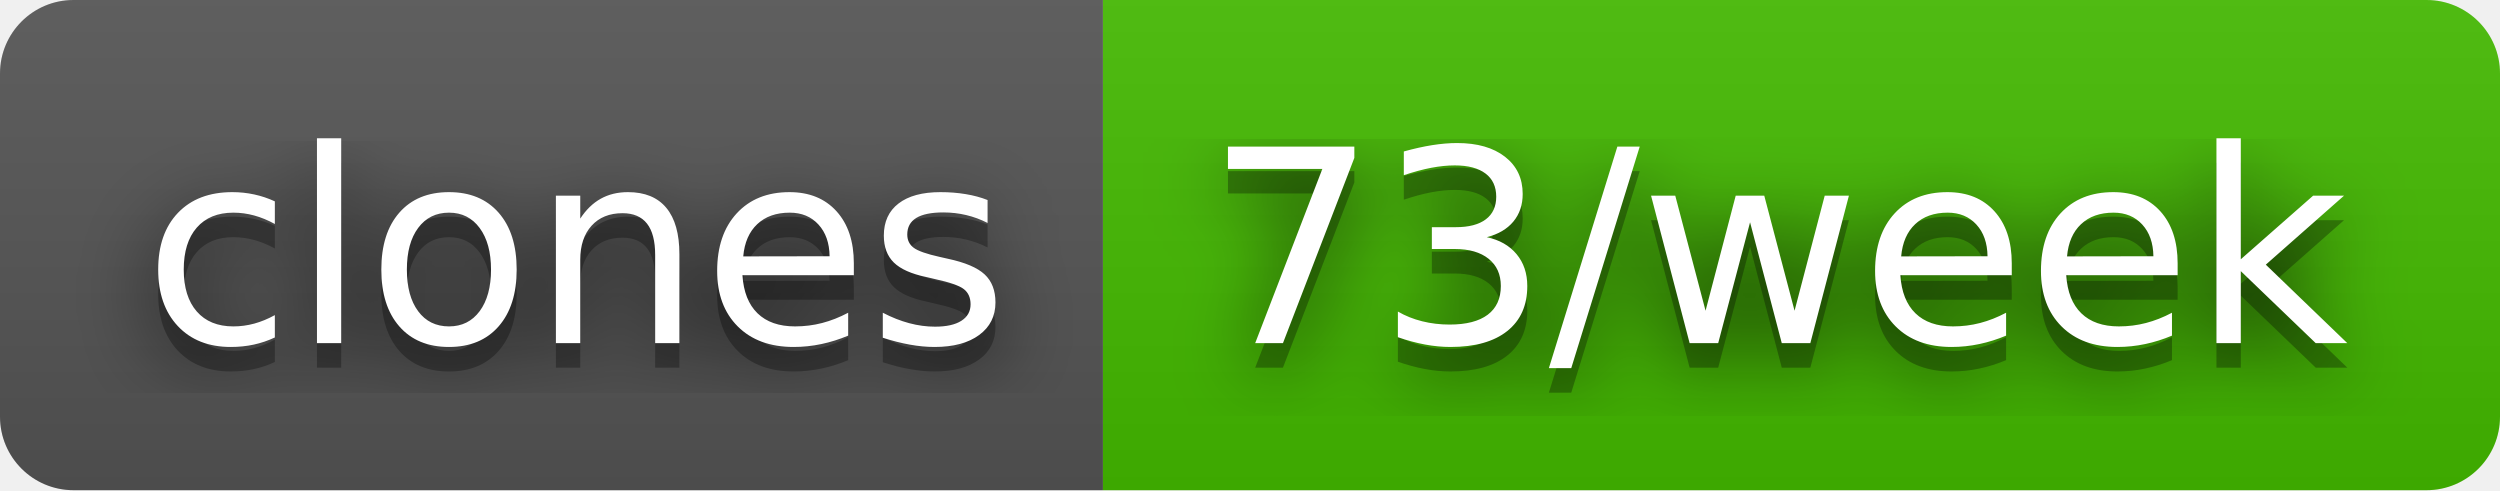
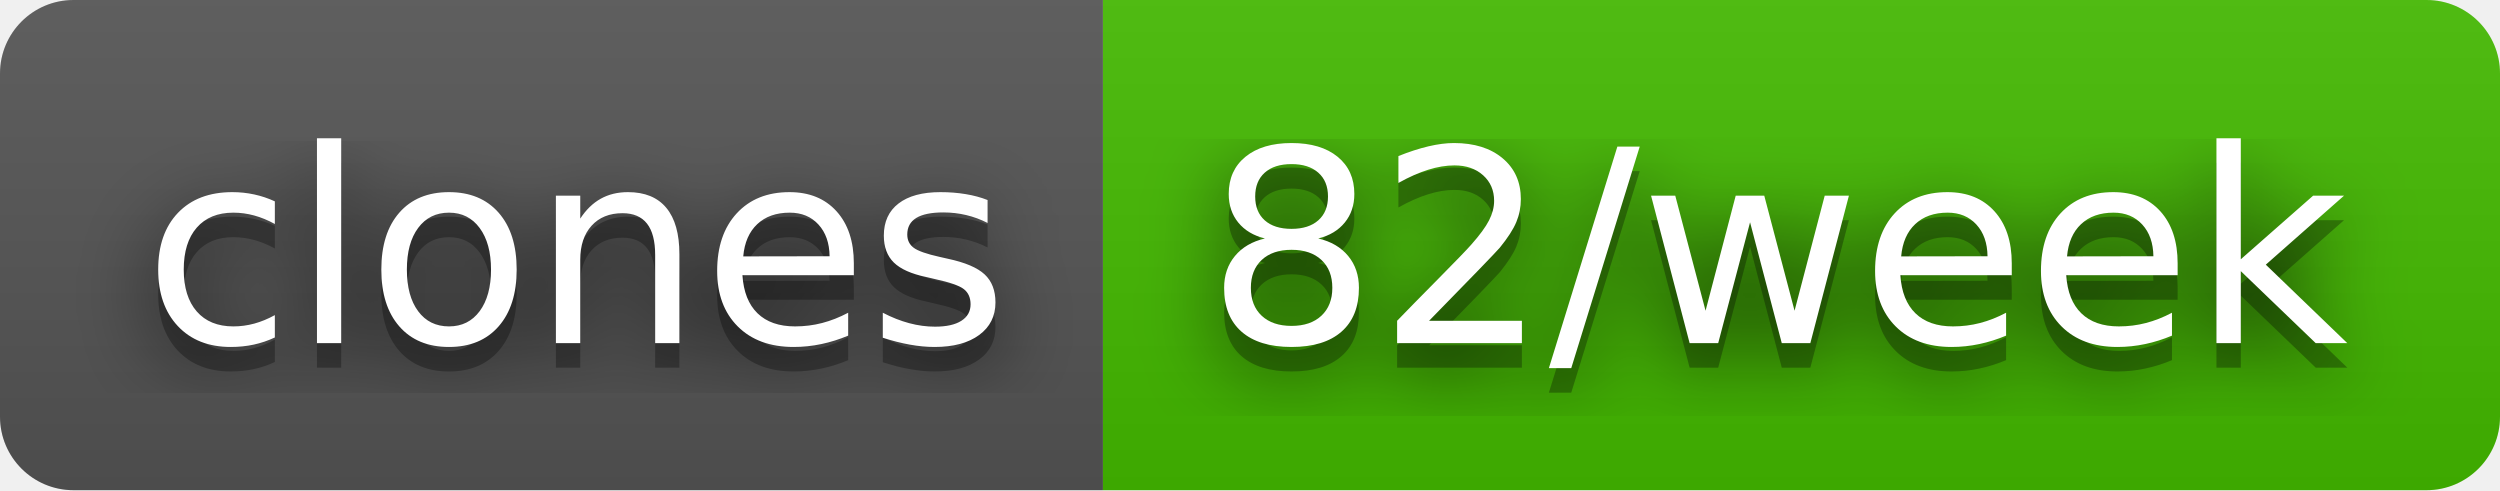
- <svg xmlns="http://www.w3.org/2000/svg" width="102" height="20" role="img" aria-label="clones: 73/week">
+ <svg xmlns="http://www.w3.org/2000/svg" width="102" height="20" role="img" aria-label="clones: 82/week">
  <filter id="blur">
    <feGaussianBlur stdDeviation="16" />
  </filter>
  <linearGradient id="s" x2="0" y2="100%">
    <stop offset="0" stop-color="#bbb" stop-opacity=".1" />
    <stop offset="1" stop-opacity=".1" />
  </linearGradient>
  <clipPath id="r">
    <rect width="102" height="20" rx="3" />
  </clipPath>
  <g clip-path="url(#r)">
    <rect width="45" height="20" fill="#555" />
    <rect x="45" width="57" height="20" fill="#4b0" />
    <rect width="102" height="20" fill="url(#s)" />
  </g>
  <g fill="#fff" text-anchor="middle" font-family="Verdana,Geneva,DejaVu Sans,sans-serif" text-rendering="geometricPrecision" font-size="110">
    <g transform="scale(.1)">
      <g aria-hidden="true" fill="#010101">
        <text x="235" y="150" fill-opacity=".8" filter="url(#blur)" textLength="350">clones</text>
        <text x="235" y="150" fill-opacity=".3" textLength="350">clones</text>
      </g>
      <text x="235" y="140" textLength="350">clones</text>
    </g>
    <g transform="scale(.1)">
      <g aria-hidden="true" fill="#010101">
-         <text x="725" y="150" fill-opacity=".8" filter="url(#blur)" textLength="470">73/week</text>
-         <text x="725" y="150" fill-opacity=".3" textLength="470">73/week</text>
+         <text x="725" y="150" fill-opacity=".8" filter="url(#blur)" textLength="470">82/week</text>
+         <text x="725" y="150" fill-opacity=".3" textLength="470">82/week</text>
      </g>
-       <text x="725" y="140" textLength="470">73/week</text>
+       <text x="725" y="140" textLength="470">82/week</text>
    </g>
  </g>
</svg>
